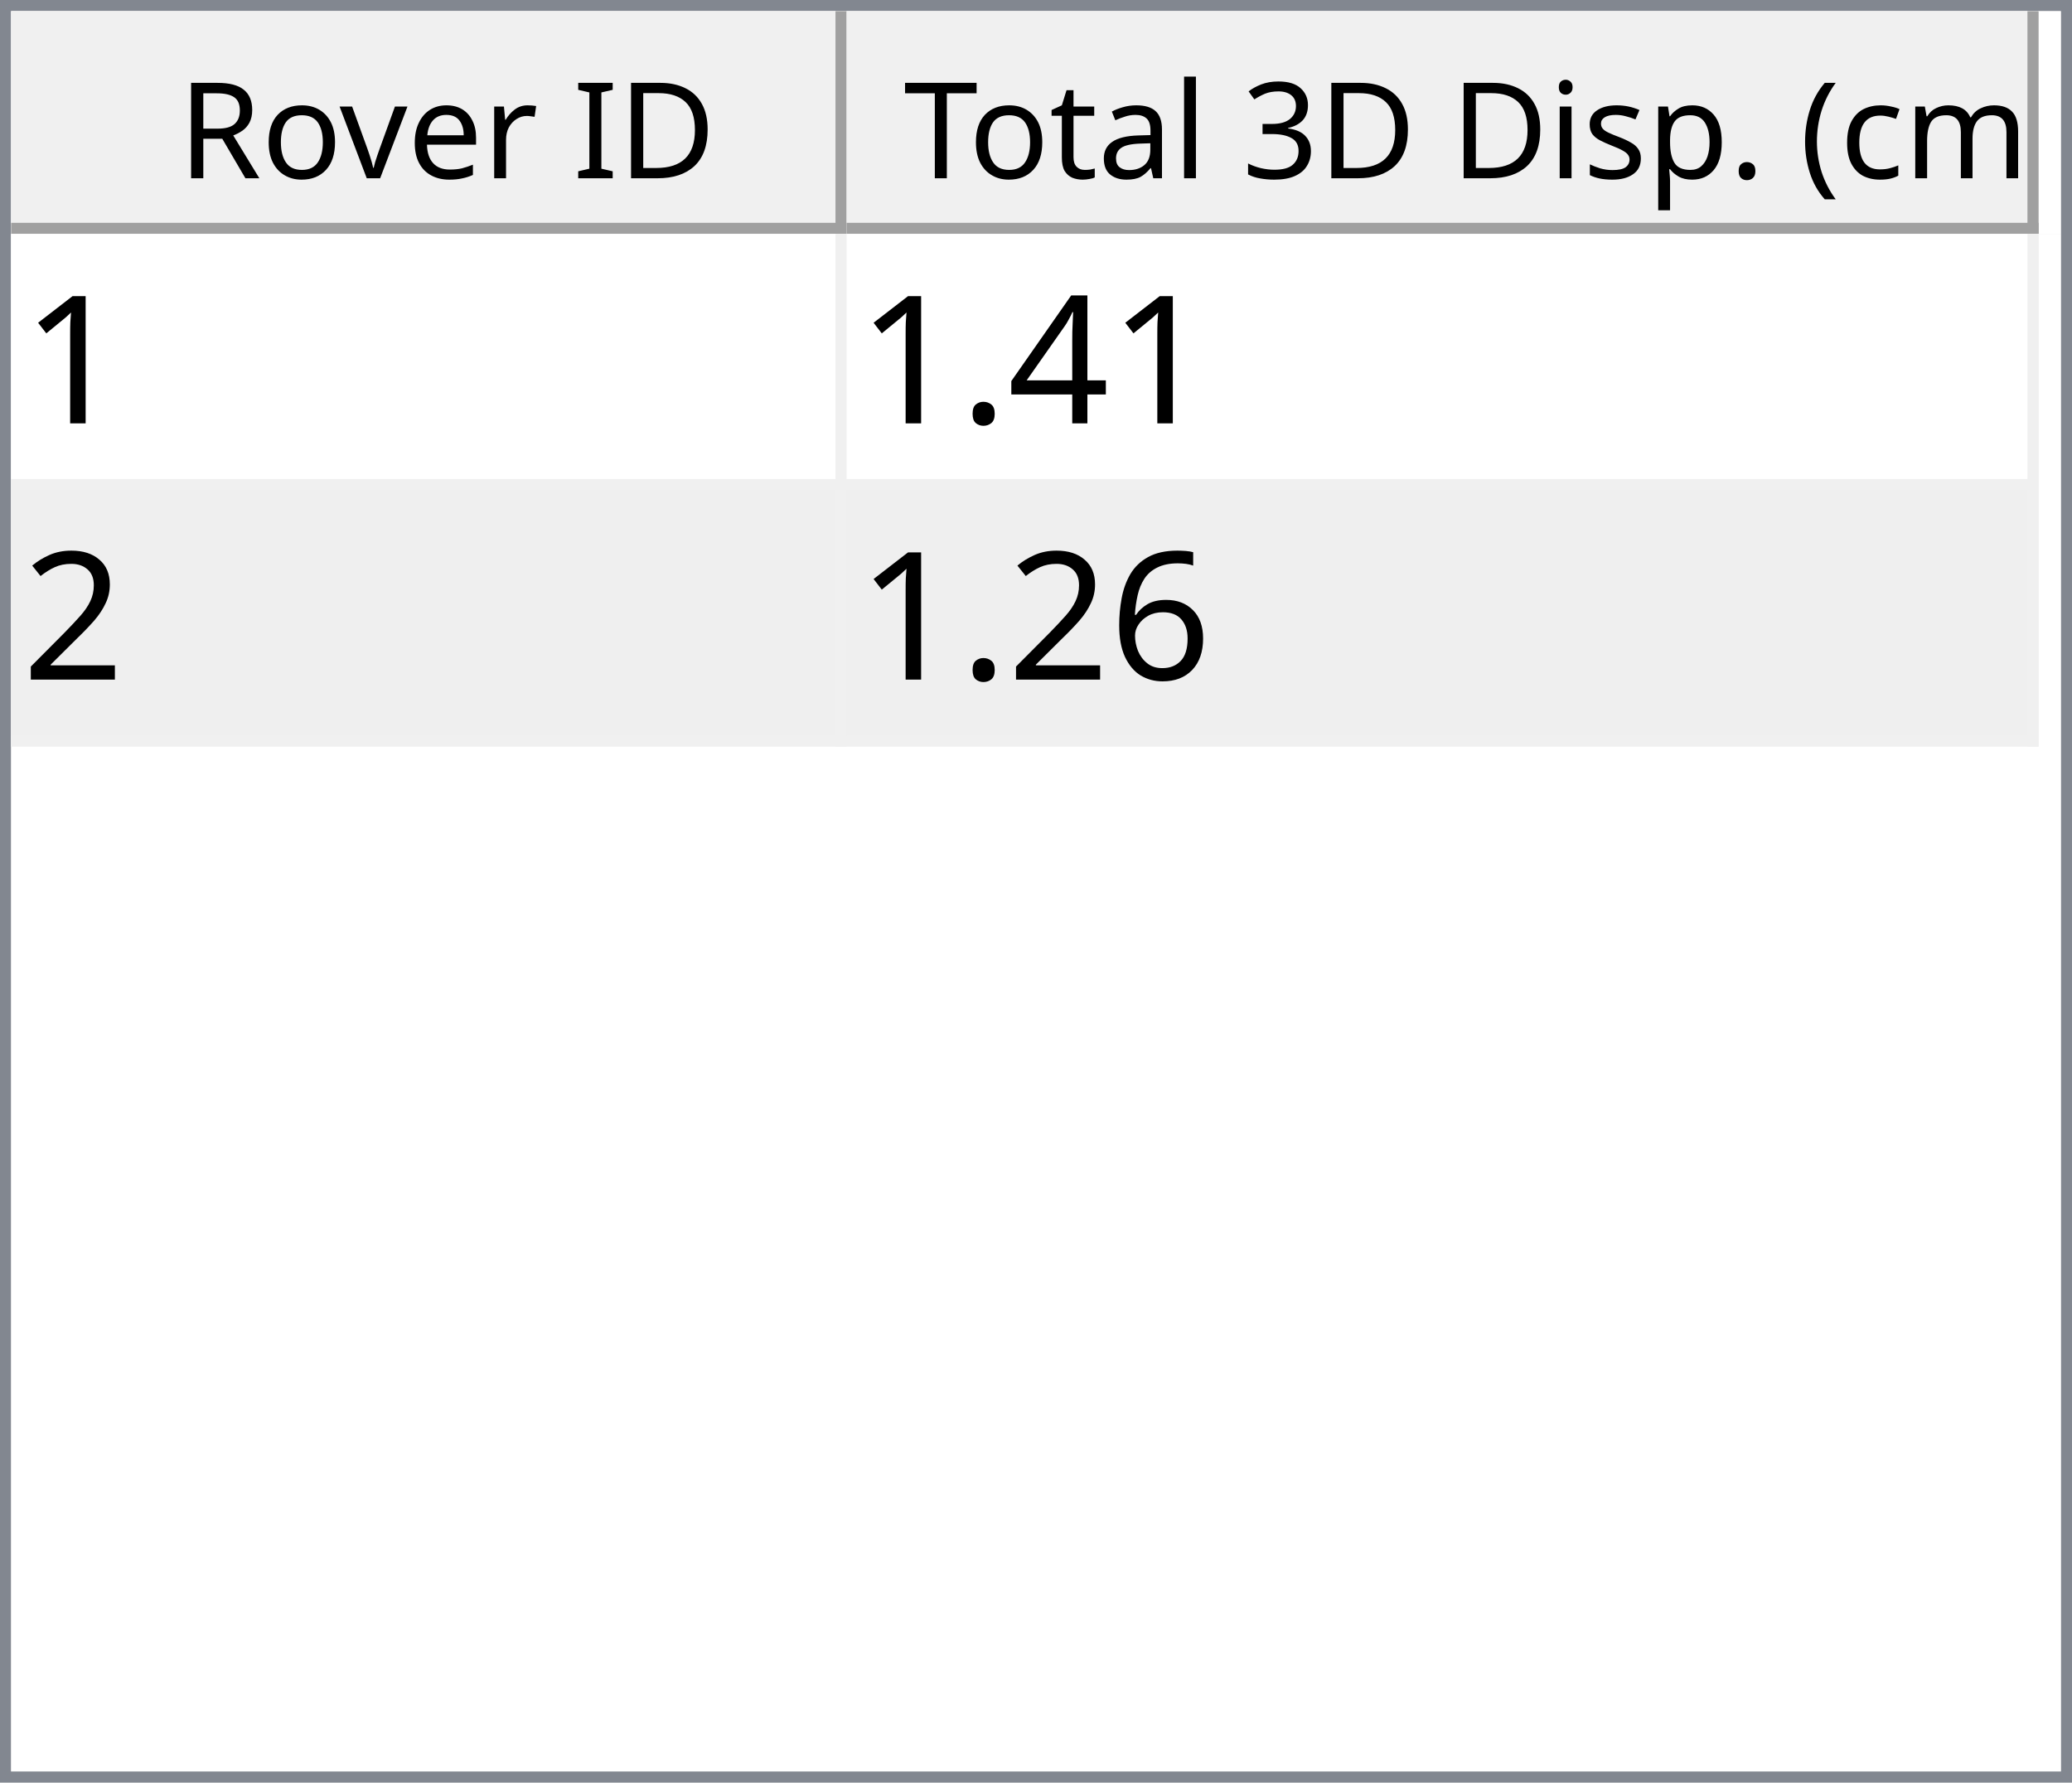
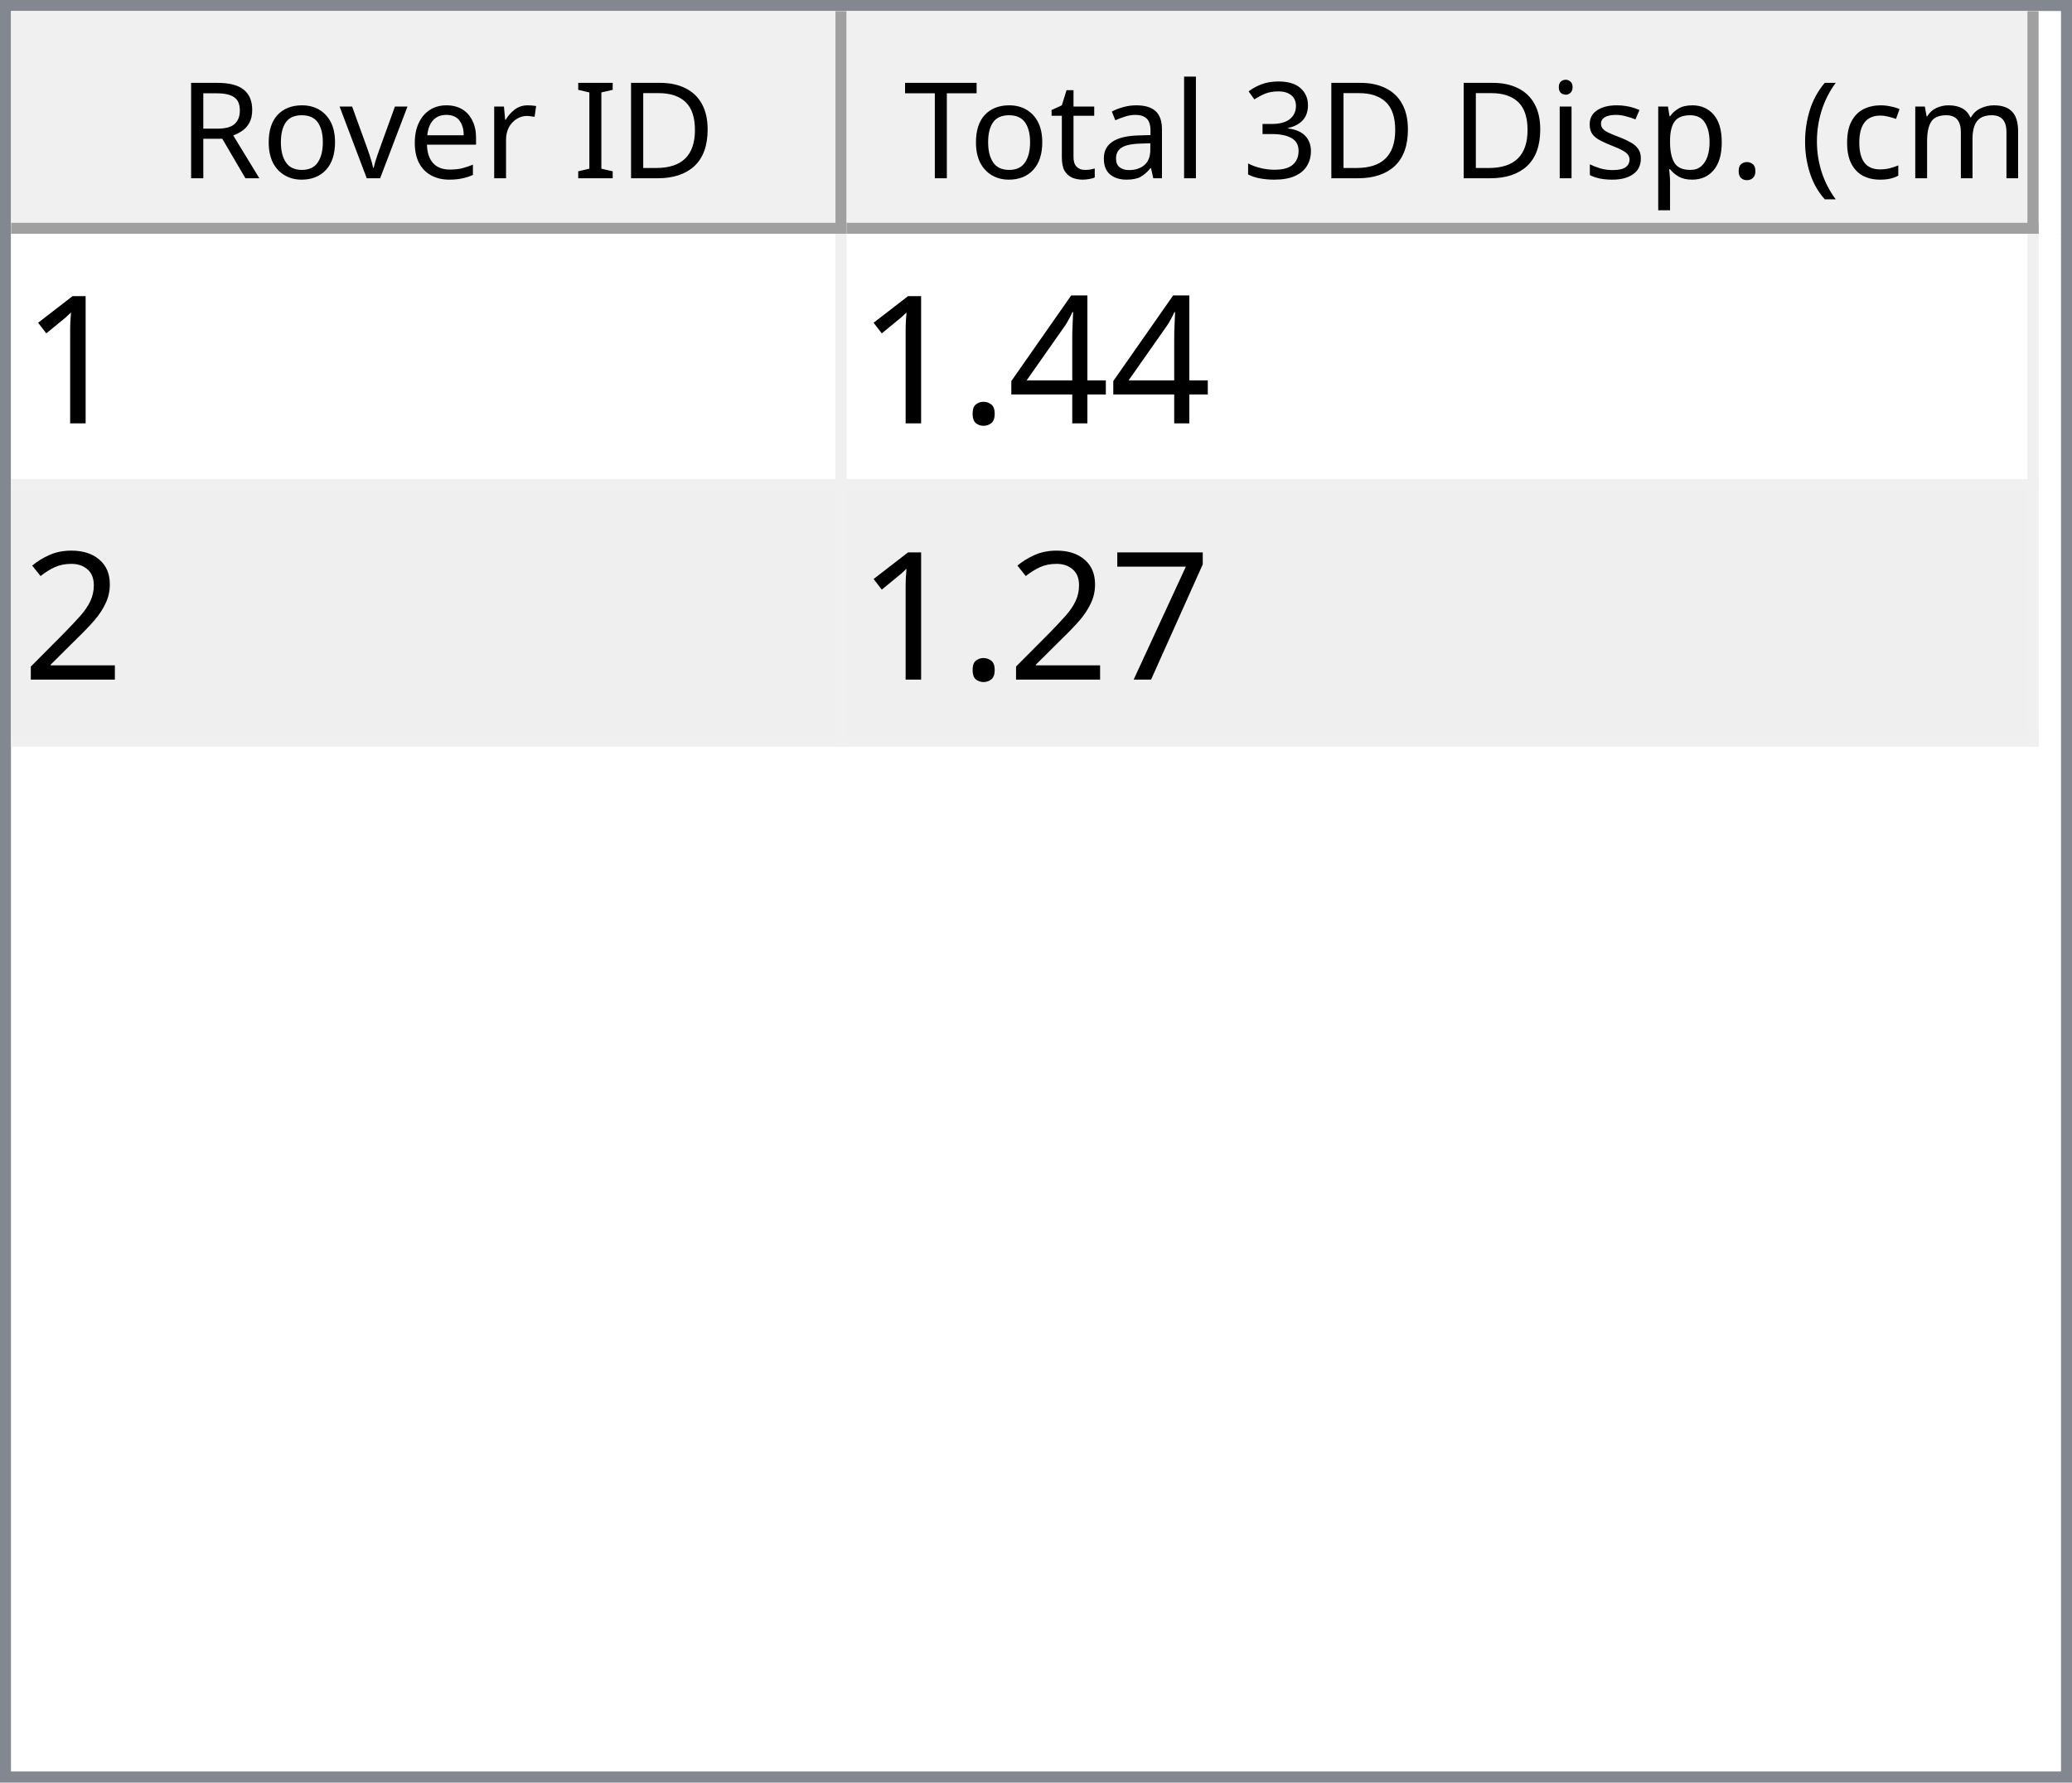
<svg xmlns="http://www.w3.org/2000/svg" style="fill-opacity:1; color-rendering:auto; color-interpolation:auto; text-rendering:auto; stroke:black; stroke-linecap:square; stroke-miterlimit:10; shape-rendering:auto; stroke-opacity:1; fill:black; stroke-dasharray:none; font-weight:normal; stroke-width:1; font-family:'Dialog'; font-style:normal; stroke-linejoin:miter; font-size:12px; stroke-dashoffset:0; image-rendering:auto;" width="186" height="160">
  <defs id="genericDefs" />
  <g>
    <defs id="defs1">
      <clipPath clipPathUnits="userSpaceOnUse" id="clipPath1">
        <path d="M0 0 L186 0 L186 160 L0 160 L0 0 Z" />
      </clipPath>
      <clipPath clipPathUnits="userSpaceOnUse" id="clipPath2">
        <path d="M0 0 L0 160 L186 160 L186 0 Z" />
      </clipPath>
      <clipPath clipPathUnits="userSpaceOnUse" id="clipPath3">
        <path d="M0 0 L0 20 L184 20 L184 0 Z" />
      </clipPath>
      <clipPath clipPathUnits="userSpaceOnUse" id="clipPath4">
        <path d="M0 0 L0 20 L75 20 L75 0 Z" />
      </clipPath>
      <clipPath clipPathUnits="userSpaceOnUse" id="clipPath5">
        <path d="M1 1 L1 19 L74 19 L74 1 Z" />
      </clipPath>
      <clipPath clipPathUnits="userSpaceOnUse" id="clipPath6">
        <path d="M0 0 L0 18 L73 18 L73 0 Z" />
      </clipPath>
      <clipPath clipPathUnits="userSpaceOnUse" id="clipPath7">
        <path d="M-0.5 -0.5 L-0.5 19.5 L74.5 19.5 L74.5 -0.5 Z" />
      </clipPath>
      <clipPath clipPathUnits="userSpaceOnUse" id="clipPath8">
        <path d="M0 0 L0 20 L107 20 L107 0 Z" />
      </clipPath>
      <clipPath clipPathUnits="userSpaceOnUse" id="clipPath9">
        <path d="M1 1 L1 19 L106 19 L106 1 Z" />
      </clipPath>
      <clipPath clipPathUnits="userSpaceOnUse" id="clipPath10">
        <path d="M0 0 L0 18 L105 18 L105 0 Z" />
      </clipPath>
      <clipPath clipPathUnits="userSpaceOnUse" id="clipPath11">
        <path d="M-0.5 -0.5 L-0.5 19.5 L106.5 19.5 L106.5 -0.5 Z" />
      </clipPath>
      <clipPath clipPathUnits="userSpaceOnUse" id="clipPath12">
        <path d="M0 0 L0 138 L184 138 L184 0 Z" />
      </clipPath>
      <clipPath clipPathUnits="userSpaceOnUse" id="clipPath13">
        <path d="M0 0 L0 46 L182 46 L182 0 Z" />
      </clipPath>
      <clipPath clipPathUnits="userSpaceOnUse" id="clipPath14">
        <path d="M-0.5 -0.5 L-0.5 45.5 L181.5 45.5 L181.5 -0.5 Z" />
      </clipPath>
      <clipPath clipPathUnits="userSpaceOnUse" id="clipPath15">
        <path d="M0 0 L0 22 L74 22 L74 0 Z" />
      </clipPath>
      <clipPath clipPathUnits="userSpaceOnUse" id="clipPath16">
        <path d="M0 0 L0 22 L106 22 L106 0 Z" />
      </clipPath>
      <font horiz-adv-x="64.551" id="font1">
        <font-face ascent="107.91" descent="25.098" units-per-em="100" style="font-style:normal; font-family:Segoe UI; font-weight:normal;" />
        <missing-glyph horiz-adv-x="64.551" d="M8.109 0 L8.109 68.266 L56.453 68.266 L56.453 0 L8.109 0 ZM15.328 7.234 L49.219 7.234 L49.219 61.031 L15.328 61.031 L15.328 7.234 Z" />
        <glyph unicode="D" horiz-adv-x="70.117" d="M9.188 0 L9.188 70.016 L28.516 70.016 Q65.531 70.016 65.531 35.891 Q65.531 19.672 55.25 9.836 Q44.969 0 27.734 0 L9.188 0 ZM17.391 62.594 L17.391 7.422 L27.828 7.422 Q41.609 7.422 49.273 14.797 Q56.938 22.172 56.938 35.688 Q56.938 62.594 28.328 62.594 L17.391 62.594 Z" />
        <glyph unicode="I" horiz-adv-x="26.611" d="M17.391 0 L9.188 0 L9.188 70.016 L17.391 70.016 L17.391 0 Z" />
        <glyph unicode=" " horiz-adv-x="27.393" d="" />
        <glyph unicode="r" horiz-adv-x="34.766" d="M34.188 41.891 Q32.078 43.5 28.125 43.5 Q23 43.5 19.555 38.672 Q16.109 33.844 16.109 25.484 L16.109 0 L8.109 0 L8.109 50 L16.109 50 L16.109 39.703 L16.312 39.703 Q18.016 44.969 21.531 47.922 Q25.047 50.875 29.391 50.875 Q32.516 50.875 34.188 50.203 L34.188 41.891 Z" />
        <glyph unicode="e" horiz-adv-x="52.295" d="M48.297 23 L12.984 23 Q13.188 14.656 17.484 10.109 Q21.781 5.562 29.297 5.562 Q37.75 5.562 44.828 11.141 L44.828 3.609 Q38.234 -1.172 27.391 -1.172 Q16.797 -1.172 10.742 5.641 Q4.688 12.453 4.688 24.812 Q4.688 36.469 11.305 43.82 Q17.922 51.172 27.734 51.172 Q37.547 51.172 42.922 44.828 Q48.297 38.484 48.297 27.203 L48.297 23 ZM40.094 29.781 Q40.047 36.719 36.75 40.578 Q33.453 44.438 27.594 44.438 Q21.922 44.438 17.969 40.383 Q14.016 36.328 13.094 29.781 L40.094 29.781 Z" />
        <glyph unicode="v" horiz-adv-x="47.9" d="M47.406 50 L27.484 0 L19.625 0 L0.688 50 L9.469 50 L22.172 13.672 Q23.578 9.672 23.922 6.688 L24.125 6.688 Q24.609 10.453 25.688 13.484 L38.969 50 L47.406 50 Z" />
        <glyph unicode="o" horiz-adv-x="58.594" d="M29 -1.172 Q17.922 -1.172 11.305 5.836 Q4.688 12.844 4.688 24.422 Q4.688 37.016 11.57 44.094 Q18.453 51.172 30.172 51.172 Q41.359 51.172 47.633 44.289 Q53.906 37.406 53.906 25.203 Q53.906 13.234 47.141 6.031 Q40.375 -1.172 29 -1.172 ZM29.594 44.438 Q21.875 44.438 17.383 39.188 Q12.891 33.938 12.891 24.703 Q12.891 15.828 17.43 10.695 Q21.969 5.562 29.594 5.562 Q37.359 5.562 41.531 10.594 Q45.703 15.625 45.703 24.906 Q45.703 34.281 41.531 39.359 Q37.359 44.438 29.594 44.438 Z" />
        <glyph unicode="R" horiz-adv-x="59.814" d="M59.375 0 L49.609 0 L37.891 19.625 Q36.281 22.359 34.766 24.289 Q33.25 26.219 31.664 27.438 Q30.078 28.656 28.25 29.219 Q26.422 29.781 24.125 29.781 L17.391 29.781 L17.391 0 L9.188 0 L9.188 70.016 L30.078 70.016 Q34.672 70.016 38.555 68.867 Q42.438 67.719 45.289 65.375 Q48.141 63.031 49.758 59.547 Q51.375 56.062 51.375 51.375 Q51.375 47.703 50.273 44.656 Q49.172 41.609 47.148 39.211 Q45.125 36.812 42.266 35.133 Q39.406 33.453 35.844 32.516 L35.844 32.328 Q37.594 31.547 38.891 30.547 Q40.188 29.547 41.359 28.18 Q42.531 26.812 43.68 25.078 Q44.828 23.344 46.234 21.047 L59.375 0 ZM17.391 62.594 L17.391 37.203 L28.516 37.203 Q31.594 37.203 34.203 38.133 Q36.812 39.062 38.719 40.797 Q40.625 42.531 41.703 45.047 Q42.781 47.562 42.781 50.688 Q42.781 56.297 39.141 59.445 Q35.5 62.594 28.609 62.594 L17.391 62.594 Z" />
        <glyph unicode=")" horiz-adv-x="30.176" d="M8.297 -15.922 L1.172 -15.922 Q16.406 2.344 16.406 26.812 Q16.406 51.469 1.078 70.016 L8.297 70.016 Q23.531 52.156 23.531 26.703 Q23.531 1.375 8.297 -15.922 Z" />
        <glyph unicode="m" horiz-adv-x="86.133" d="M79.109 0 L71.094 0 L71.094 28.719 Q71.094 37.016 68.531 40.727 Q65.969 44.438 59.906 44.438 Q54.781 44.438 51.195 39.75 Q47.609 35.062 47.609 28.516 L47.609 0 L39.594 0 L39.594 29.688 Q39.594 44.438 28.219 44.438 Q22.953 44.438 19.531 40.016 Q16.109 35.594 16.109 28.516 L16.109 0 L8.109 0 L8.109 50 L16.109 50 L16.109 42.094 L16.312 42.094 Q21.625 51.172 31.844 51.172 Q36.969 51.172 40.773 48.312 Q44.578 45.453 46 40.828 Q51.562 51.172 62.594 51.172 Q79.109 51.172 79.109 30.812 L79.109 0 Z" />
        <glyph unicode="c" horiz-adv-x="46.191" d="M42.188 2.297 Q36.422 -1.172 28.516 -1.172 Q17.828 -1.172 11.258 5.789 Q4.688 12.75 4.688 23.828 Q4.688 36.188 11.766 43.68 Q18.844 51.172 30.672 51.172 Q37.25 51.172 42.281 48.734 L42.281 40.531 Q36.719 44.438 30.375 44.438 Q22.703 44.438 17.797 38.945 Q12.891 33.453 12.891 24.516 Q12.891 15.719 17.508 10.641 Q22.125 5.562 29.891 5.562 Q36.422 5.562 42.188 9.906 L42.188 2.297 Z" />
        <glyph unicode="(" horiz-adv-x="30.176" d="M29.109 -15.922 L21.969 -15.922 Q6.844 1.375 6.844 26.703 Q6.844 52.156 21.969 70.016 L29.203 70.016 Q13.875 51.469 13.875 26.812 Q13.875 2.344 29.109 -15.922 Z" />
        <glyph unicode="." horiz-adv-x="21.68" d="M10.891 -1.078 Q8.641 -1.078 7.055 0.539 Q5.469 2.156 5.469 4.391 Q5.469 6.641 7.055 8.273 Q8.641 9.906 10.891 9.906 Q13.188 9.906 14.797 8.273 Q16.406 6.641 16.406 4.391 Q16.406 2.156 14.797 0.539 Q13.188 -1.078 10.891 -1.078 Z" />
        <glyph unicode="p" horiz-adv-x="58.789" d="M16.312 7.234 L16.109 7.234 L16.109 -23 L8.109 -23 L8.109 50 L16.109 50 L16.109 41.219 L16.312 41.219 Q22.219 51.172 33.594 51.172 Q43.266 51.172 48.688 44.461 Q54.109 37.75 54.109 26.469 Q54.109 13.922 48 6.375 Q41.891 -1.172 31.297 -1.172 Q21.578 -1.172 16.312 7.234 ZM16.109 27.391 L16.109 20.406 Q16.109 14.203 20.141 9.883 Q24.172 5.562 30.375 5.562 Q37.641 5.562 41.773 11.133 Q45.906 16.703 45.906 26.609 Q45.906 34.969 42.047 39.703 Q38.188 44.438 31.594 44.438 Q24.609 44.438 20.359 39.578 Q16.109 34.719 16.109 27.391 Z" />
        <glyph unicode="s" horiz-adv-x="42.432" d="M5.078 1.812 L5.078 10.406 Q11.625 5.562 19.484 5.562 Q30.031 5.562 30.031 12.594 Q30.031 14.594 29.125 15.992 Q28.219 17.391 26.68 18.461 Q25.141 19.531 23.07 20.383 Q21 21.234 18.609 22.172 Q15.281 23.484 12.766 24.828 Q10.25 26.172 8.57 27.859 Q6.891 29.547 6.031 31.695 Q5.172 33.844 5.172 36.719 Q5.172 40.234 6.789 42.945 Q8.406 45.656 11.086 47.484 Q13.766 49.312 17.211 50.242 Q20.656 51.172 24.312 51.172 Q30.812 51.172 35.938 48.922 L35.938 40.828 Q30.422 44.438 23.25 44.438 Q21 44.438 19.195 43.922 Q17.391 43.406 16.094 42.477 Q14.797 41.547 14.086 40.258 Q13.375 38.969 13.375 37.406 Q13.375 35.453 14.086 34.133 Q14.797 32.812 16.164 31.789 Q17.531 30.766 19.484 29.938 Q21.438 29.109 23.922 28.125 Q27.25 26.859 29.883 25.516 Q32.516 24.172 34.375 22.484 Q36.234 20.797 37.234 18.602 Q38.234 16.406 38.234 13.375 Q38.234 9.672 36.602 6.938 Q34.969 4.203 32.234 2.398 Q29.5 0.594 25.93 -0.289 Q22.359 -1.172 18.453 -1.172 Q10.75 -1.172 5.078 1.812 Z" />
        <glyph unicode="i" horiz-adv-x="24.219" d="M12.203 62.703 Q10.062 62.703 8.547 64.164 Q7.031 65.625 7.031 67.875 Q7.031 70.125 8.547 71.609 Q10.062 73.094 12.203 73.094 Q14.406 73.094 15.945 71.609 Q17.484 70.125 17.484 67.875 Q17.484 65.719 15.945 64.211 Q14.406 62.703 12.203 62.703 ZM16.109 0 L8.109 0 L8.109 50 L16.109 50 L16.109 0 Z" />
        <glyph unicode="3" horiz-adv-x="53.906" d="M46.531 19.828 Q46.531 15.094 44.75 11.211 Q42.969 7.328 39.719 4.57 Q36.469 1.812 31.93 0.297 Q27.391 -1.219 21.922 -1.219 Q11.922 -1.219 6 2.594 L6 11.188 Q13.094 5.609 22.219 5.609 Q25.875 5.609 28.828 6.539 Q31.781 7.469 33.906 9.227 Q36.031 10.984 37.18 13.477 Q38.328 15.969 38.328 19.094 Q38.328 32.812 18.797 32.812 L12.984 32.812 L12.984 39.594 L18.5 39.594 Q35.797 39.594 35.797 52.484 Q35.797 64.406 22.609 64.406 Q15.188 64.406 8.688 59.422 L8.688 67.188 Q15.375 71.188 24.609 71.188 Q29 71.188 32.57 69.969 Q36.141 68.75 38.68 66.555 Q41.219 64.359 42.609 61.281 Q44 58.203 44 54.5 Q44 40.672 30.031 36.719 L30.031 36.531 Q33.594 36.141 36.625 34.797 Q39.656 33.453 41.852 31.305 Q44.047 29.156 45.289 26.25 Q46.531 23.344 46.531 19.828 Z" />
        <glyph unicode="l" horiz-adv-x="24.219" d="M16.109 0 L8.109 0 L8.109 74.031 L16.109 74.031 L16.109 0 Z" />
        <glyph unicode="a" horiz-adv-x="50.879" d="M43.891 0 L35.891 0 L35.891 7.812 L35.688 7.812 Q30.469 -1.172 20.312 -1.172 Q12.844 -1.172 8.617 2.781 Q4.391 6.734 4.391 13.281 Q4.391 27.297 20.906 29.594 L35.891 31.688 Q35.891 44.438 25.594 44.438 Q16.547 44.438 9.281 38.281 L9.281 46.484 Q16.656 51.172 26.266 51.172 Q43.891 51.172 43.891 32.516 L43.891 0 ZM35.891 25.297 L23.828 23.641 Q18.266 22.859 15.43 20.875 Q12.594 18.891 12.594 13.875 Q12.594 10.203 15.211 7.883 Q17.828 5.562 22.172 5.562 Q28.125 5.562 32.008 9.742 Q35.891 13.922 35.891 20.312 L35.891 25.297 Z" />
        <glyph unicode="t" horiz-adv-x="33.887" d="M31.297 0.484 Q28.469 -1.078 23.828 -1.078 Q10.688 -1.078 10.688 13.578 L10.688 43.172 L2.094 43.172 L2.094 50 L10.688 50 L10.688 62.203 L18.703 64.797 L18.703 50 L31.297 50 L31.297 43.172 L18.703 43.172 L18.703 14.984 Q18.703 9.969 20.414 7.82 Q22.125 5.672 26.078 5.672 Q29.109 5.672 31.297 7.328 L31.297 0.484 Z" />
        <glyph unicode="T" horiz-adv-x="52.393" d="M50.594 62.594 L30.375 62.594 L30.375 0 L22.172 0 L22.172 62.594 L2 62.594 L2 70.016 L50.594 70.016 L50.594 62.594 Z" />
      </font>
      <font horiz-adv-x="75.0" id="font2">
        <font-face ascent="100.537" descent="21.973" units-per-em="100" style="font-style:normal; font-family:sans-serif; font-weight:normal;" />
        <missing-glyph horiz-adv-x="75.0" d="M12.5 0 L12.5 62.5 L62.5 62.5 L62.5 0 L12.5 0 ZM14.062 1.562 L60.938 1.562 L60.938 60.938 L14.062 60.938 L14.062 1.562 Z" />
        <glyph unicode="1" horiz-adv-x="55.615" d="M37.25 0 L28.469 0 L28.469 56 Q25.297 52.984 20.141 49.953 Q14.984 46.922 10.891 45.406 L10.891 53.906 Q18.266 57.375 23.781 62.305 Q29.297 67.234 31.594 71.875 L37.25 71.875 L37.25 0 Z" />
        <glyph unicode="4" horiz-adv-x="55.615" d="M32.328 0 L32.328 17.141 L1.266 17.141 L1.266 25.203 L33.938 71.578 L41.109 71.578 L41.109 25.203 L50.781 25.203 L50.781 17.141 L41.109 17.141 L41.109 0 L32.328 0 ZM32.328 25.203 L32.328 57.469 L9.906 25.203 L32.328 25.203 Z" />
        <glyph unicode="." horiz-adv-x="27.783" d="M9.078 0 L9.078 10.016 L19.094 10.016 L19.094 0 L9.078 0 Z" />
        <glyph unicode="2" horiz-adv-x="55.615" d="M50.344 8.453 L50.344 0 L3.031 0 Q2.938 3.172 4.047 6.109 Q5.859 10.938 9.836 15.625 Q13.812 20.312 21.344 26.469 Q33.016 36.031 37.117 41.625 Q41.219 47.219 41.219 52.203 Q41.219 57.422 37.477 61.008 Q33.734 64.594 27.734 64.594 Q21.391 64.594 17.578 60.789 Q13.766 56.984 13.719 50.25 L4.688 51.172 Q5.609 61.281 11.664 66.578 Q17.719 71.875 27.938 71.875 Q38.234 71.875 44.242 66.164 Q50.25 60.453 50.25 52 Q50.25 47.703 48.492 43.555 Q46.734 39.406 42.656 34.812 Q38.578 30.219 29.109 22.219 Q21.188 15.578 18.945 13.211 Q16.703 10.844 15.234 8.453 L50.344 8.453 Z" />
-         <glyph unicode="6" horiz-adv-x="55.615" d="M49.75 54.047 L41.016 53.375 Q39.844 58.547 37.703 60.891 Q34.125 64.656 28.906 64.656 Q24.703 64.656 21.531 62.312 Q17.391 59.281 14.992 53.469 Q12.594 47.656 12.5 36.922 Q15.672 41.75 20.266 44.094 Q24.859 46.438 29.891 46.438 Q38.672 46.438 44.852 39.969 Q51.031 33.5 51.031 23.25 Q51.031 16.5 48.125 10.719 Q45.219 4.938 40.141 1.859 Q35.062 -1.219 28.609 -1.219 Q17.625 -1.219 10.695 6.859 Q3.766 14.938 3.766 33.5 Q3.766 54.25 11.422 63.672 Q18.109 71.875 29.438 71.875 Q37.891 71.875 43.289 67.141 Q48.688 62.406 49.75 54.047 ZM13.875 23.188 Q13.875 18.656 15.797 14.508 Q17.719 10.359 21.188 8.18 Q24.656 6 28.469 6 Q34.031 6 38.039 10.492 Q42.047 14.984 42.047 22.703 Q42.047 30.125 38.086 34.398 Q34.125 38.672 28.125 38.672 Q22.172 38.672 18.023 34.398 Q13.875 30.125 13.875 23.188 Z" />
+         <glyph unicode="7" horiz-adv-x="55.615" d="M4.734 62.203 L4.734 70.656 L51.078 70.656 L51.078 63.812 Q44.234 56.547 37.523 44.484 Q30.812 32.422 27.156 19.672 Q24.516 10.688 23.781 0 L14.75 0 Q14.891 8.453 18.062 20.414 Q21.234 32.375 27.172 43.484 Q33.109 54.594 39.797 62.203 L4.734 62.203 Z" />
      </font>
    </defs>
    <g style="fill:white; stroke:white;">
      <rect x="0" y="0" width="186" style="clip-path:url(#clipPath1); stroke:none;" height="160" />
    </g>
    <g style="fill:white; text-rendering:optimizeSpeed; color-rendering:optimizeSpeed; image-rendering:optimizeSpeed; shape-rendering:crispEdges; stroke:white; color-interpolation:sRGB;">
      <rect x="0" width="186" height="160" y="0" style="stroke:none;" />
      <path style="stroke:none;" d="M0 160 L186 160 L186 0 L0 0 Z" />
    </g>
    <g style="fill:rgb(240,240,240); font-family:'Segoe UI'; stroke:rgb(240,240,240);">
      <rect x="0" y="0" width="186" style="clip-path:url(#clipPath2); stroke:none;" height="160" />
    </g>
    <g style="fill:rgb(130,135,144); font-family:'Segoe UI'; stroke:rgb(130,135,144);">
      <path d="M0 0 L186 0 L186 160 L0 160 L0 0 ZM1 1 L185 1 L185 159 L1 159 L1 1 Z" style="fill-rule:evenodd; clip-path:url(#clipPath2); stroke:none;" />
    </g>
    <g style="fill:white; font-family:'Segoe UI'; stroke:white;" transform="translate(1,1)">
      <rect x="0" y="0" width="184" style="clip-path:url(#clipPath3); stroke:none;" height="20" />
    </g>
    <g style="fill:rgb(240,240,240); font-family:'Segoe UI'; stroke:rgb(240,240,240);" transform="translate(1,1)">
      <rect x="0" y="0" width="75" style="clip-path:url(#clipPath4); stroke:none;" height="20" />
    </g>
    <g style="font-family:'Segoe UI';" transform="translate(2,2)">
      <text x="14" xml:space="preserve" y="14" style="clip-path:url(#clipPath6); stroke:none;">Rover ID</text>
    </g>
    <g style="fill:rgb(160,160,160); font-family:'Segoe UI'; stroke:rgb(160,160,160); stroke-linejoin:bevel;" transform="translate(1.5,1.5)">
      <line x1="74" x2="74" y1="0" style="fill:none; clip-path:url(#clipPath7);" y2="19" />
    </g>
    <g style="fill:rgb(160,160,160); font-family:'Segoe UI'; stroke:rgb(160,160,160); stroke-linejoin:bevel;" transform="matrix(1,0,0,1,1,1) translate(0.5,0.5)">
      <line x1="0" x2="74" y1="19" style="fill:none; clip-path:url(#clipPath7);" y2="19" />
    </g>
    <g style="fill:rgb(240,240,240); font-family:'Segoe UI'; stroke:rgb(240,240,240);" transform="translate(76,1)">
      <rect x="0" y="0" width="107" style="clip-path:url(#clipPath8); stroke:none;" height="20" />
    </g>
    <g style="font-family:'Segoe UI';" transform="translate(77,2)">
      <text x="1" xml:space="preserve" y="14" style="clip-path:url(#clipPath10); stroke:none;"> Total 3D Disp. (cm)</text>
    </g>
    <g style="fill:rgb(160,160,160); font-family:'Segoe UI'; stroke:rgb(160,160,160); stroke-linejoin:bevel;" transform="translate(76.5,1.5)">
      <line x1="106" x2="106" y1="0" style="fill:none; clip-path:url(#clipPath11);" y2="19" />
    </g>
    <g style="fill:rgb(160,160,160); font-family:'Segoe UI'; stroke:rgb(160,160,160); stroke-linejoin:bevel;" transform="matrix(1,0,0,1,76,1) translate(0.5,0.5)">
      <line x1="0" x2="106" y1="19" style="fill:none; clip-path:url(#clipPath11);" y2="19" />
    </g>
    <g style="fill:white; font-family:'Segoe UI'; stroke:white;" transform="translate(1,21)">
      <rect x="0" y="0" width="184" style="clip-path:url(#clipPath12); stroke:none;" height="138" />
    </g>
    <g style="fill:rgb(240,240,240); font-size:16px; font-family:sans-serif; stroke:rgb(240,240,240);" transform="translate(1,21)">
      <rect x="0" y="0" width="182" style="clip-path:url(#clipPath13); stroke:none;" height="46" />
      <line transform="translate(0.5,0.5)" x1="0" x2="181" y1="22" style="clip-path:url(#clipPath14); fill:none; stroke-linejoin:bevel;" y2="22" />
    </g>
    <g transform="matrix(1,0,0,1,1,21) translate(0.5,0.5)" style="fill:rgb(240,240,240); font-size:16px; font-family:sans-serif; stroke:rgb(240,240,240); stroke-linejoin:bevel;">
      <line x1="0" x2="181" y1="45" style="fill:none; clip-path:url(#clipPath14);" y2="45" />
    </g>
    <g transform="matrix(1,0,0,1,1,21) translate(0.5,0.5)" style="fill:rgb(240,240,240); font-size:16px; font-family:sans-serif; stroke:rgb(240,240,240); stroke-linejoin:bevel;">
      <line x1="74" x2="74" y1="0" style="fill:none; clip-path:url(#clipPath14);" y2="45" />
    </g>
    <g transform="matrix(1,0,0,1,1,21) translate(0.5,0.5)" style="fill:rgb(240,240,240); font-size:16px; font-family:sans-serif; stroke:rgb(240,240,240); stroke-linejoin:bevel;">
      <line x1="181" x2="181" y1="0" style="fill:none; clip-path:url(#clipPath14);" y2="45" />
    </g>
    <g style="fill:white; font-size:16px; font-family:sans-serif; stroke:white;" transform="matrix(1,0,0,1,1,21)">
      <rect x="0" y="0" width="74" style="clip-path:url(#clipPath15); stroke:none;" height="22" />
      <text x="1" y="17" style="fill:black; clip-path:url(#clipPath15); stroke:none;" xml:space="preserve">1</text>
    </g>
    <g style="fill:white; font-size:16px; font-family:sans-serif; stroke:white;" transform="matrix(1,0,0,1,1,21) translate(75,0)">
      <rect x="0" y="0" width="106" style="clip-path:url(#clipPath16); stroke:none;" height="22" />
-       <text x="1" y="17" style="fill:black; clip-path:url(#clipPath16); stroke:none;" xml:space="preserve">1.41</text>
+       <text x="1" y="17" style="fill:black; clip-path:url(#clipPath16); stroke:none;" xml:space="preserve">1.44</text>
    </g>
    <g style="fill:rgb(239,239,239); font-size:16px; font-family:sans-serif; stroke:rgb(239,239,239);" transform="matrix(1,0,0,1,1,21) translate(0,23)">
      <rect x="0" y="0" width="74" style="clip-path:url(#clipPath15); stroke:none;" height="22" />
      <text x="1" y="17" style="fill:black; clip-path:url(#clipPath15); stroke:none;" xml:space="preserve">2</text>
    </g>
    <g style="fill:rgb(239,239,239); font-size:16px; font-family:sans-serif; stroke:rgb(239,239,239);" transform="matrix(1,0,0,1,1,21) translate(75,23)">
      <rect x="0" y="0" width="106" style="clip-path:url(#clipPath16); stroke:none;" height="22" />
-       <text x="1" y="17" style="fill:black; clip-path:url(#clipPath16); stroke:none;" xml:space="preserve">1.26</text>
+       <text x="1" y="17" style="fill:black; clip-path:url(#clipPath16); stroke:none;" xml:space="preserve">1.27</text>
    </g>
  </g>
</svg>
